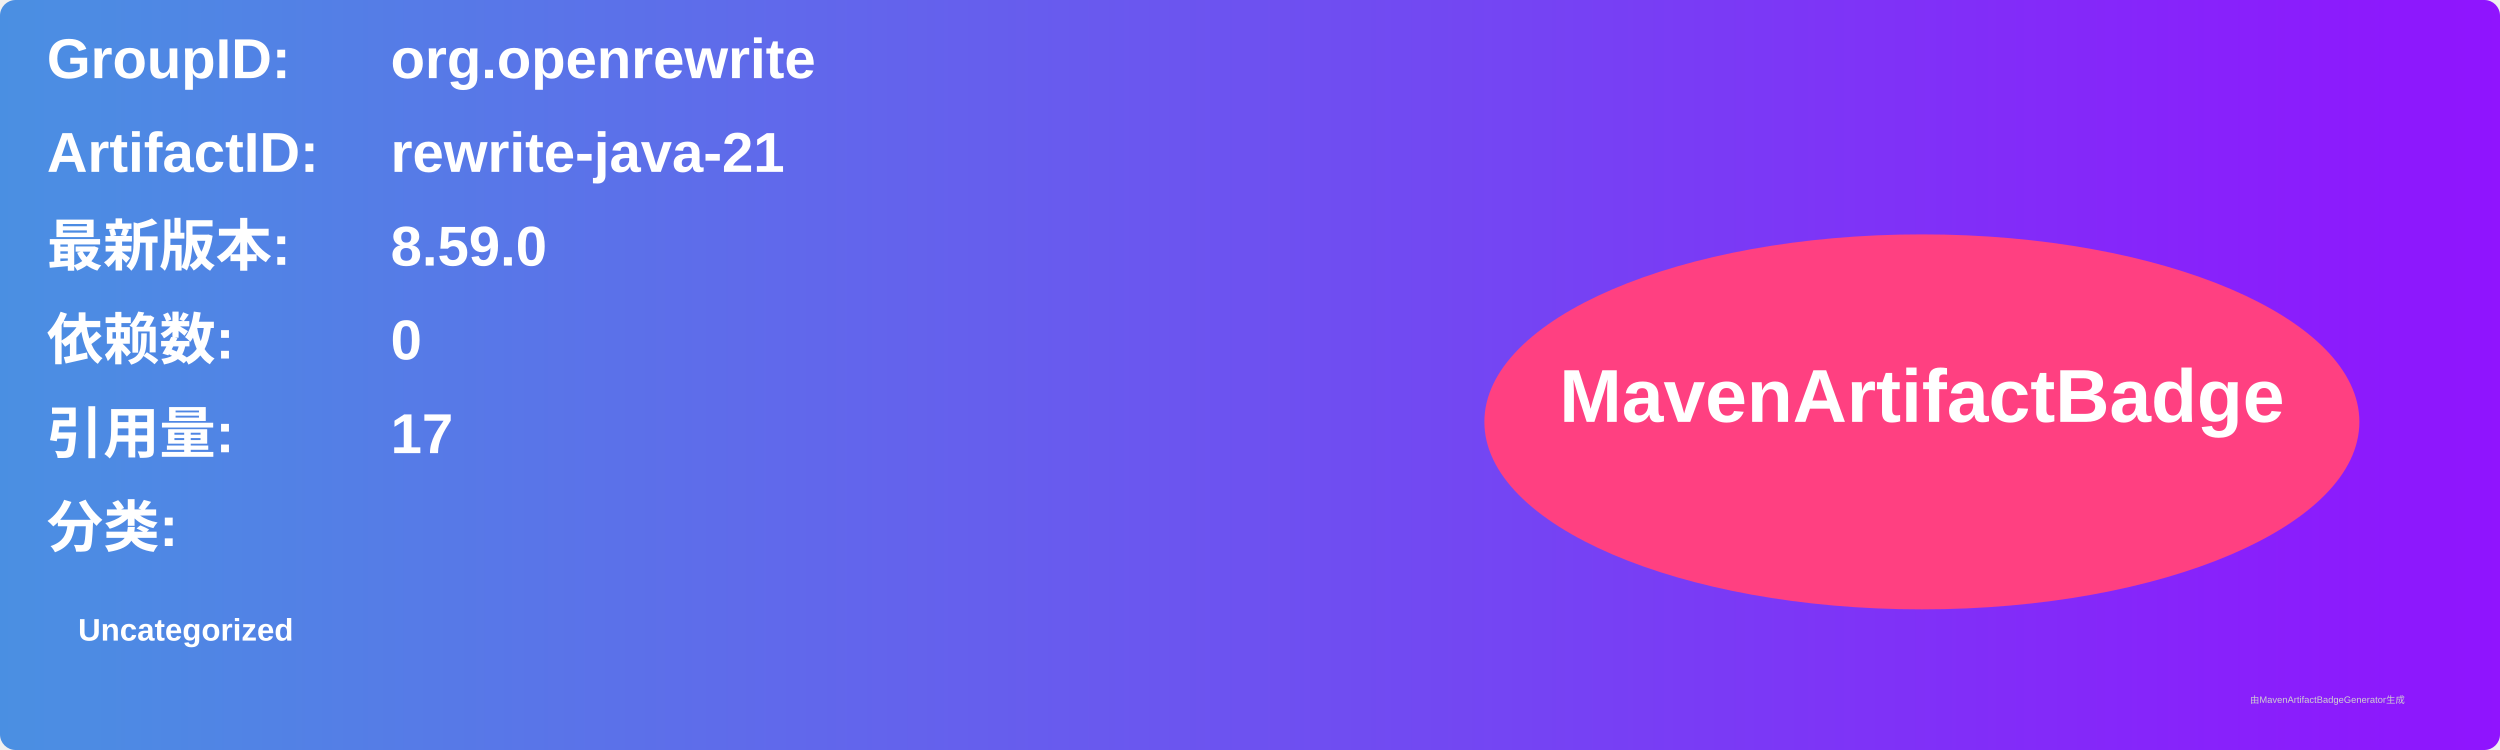
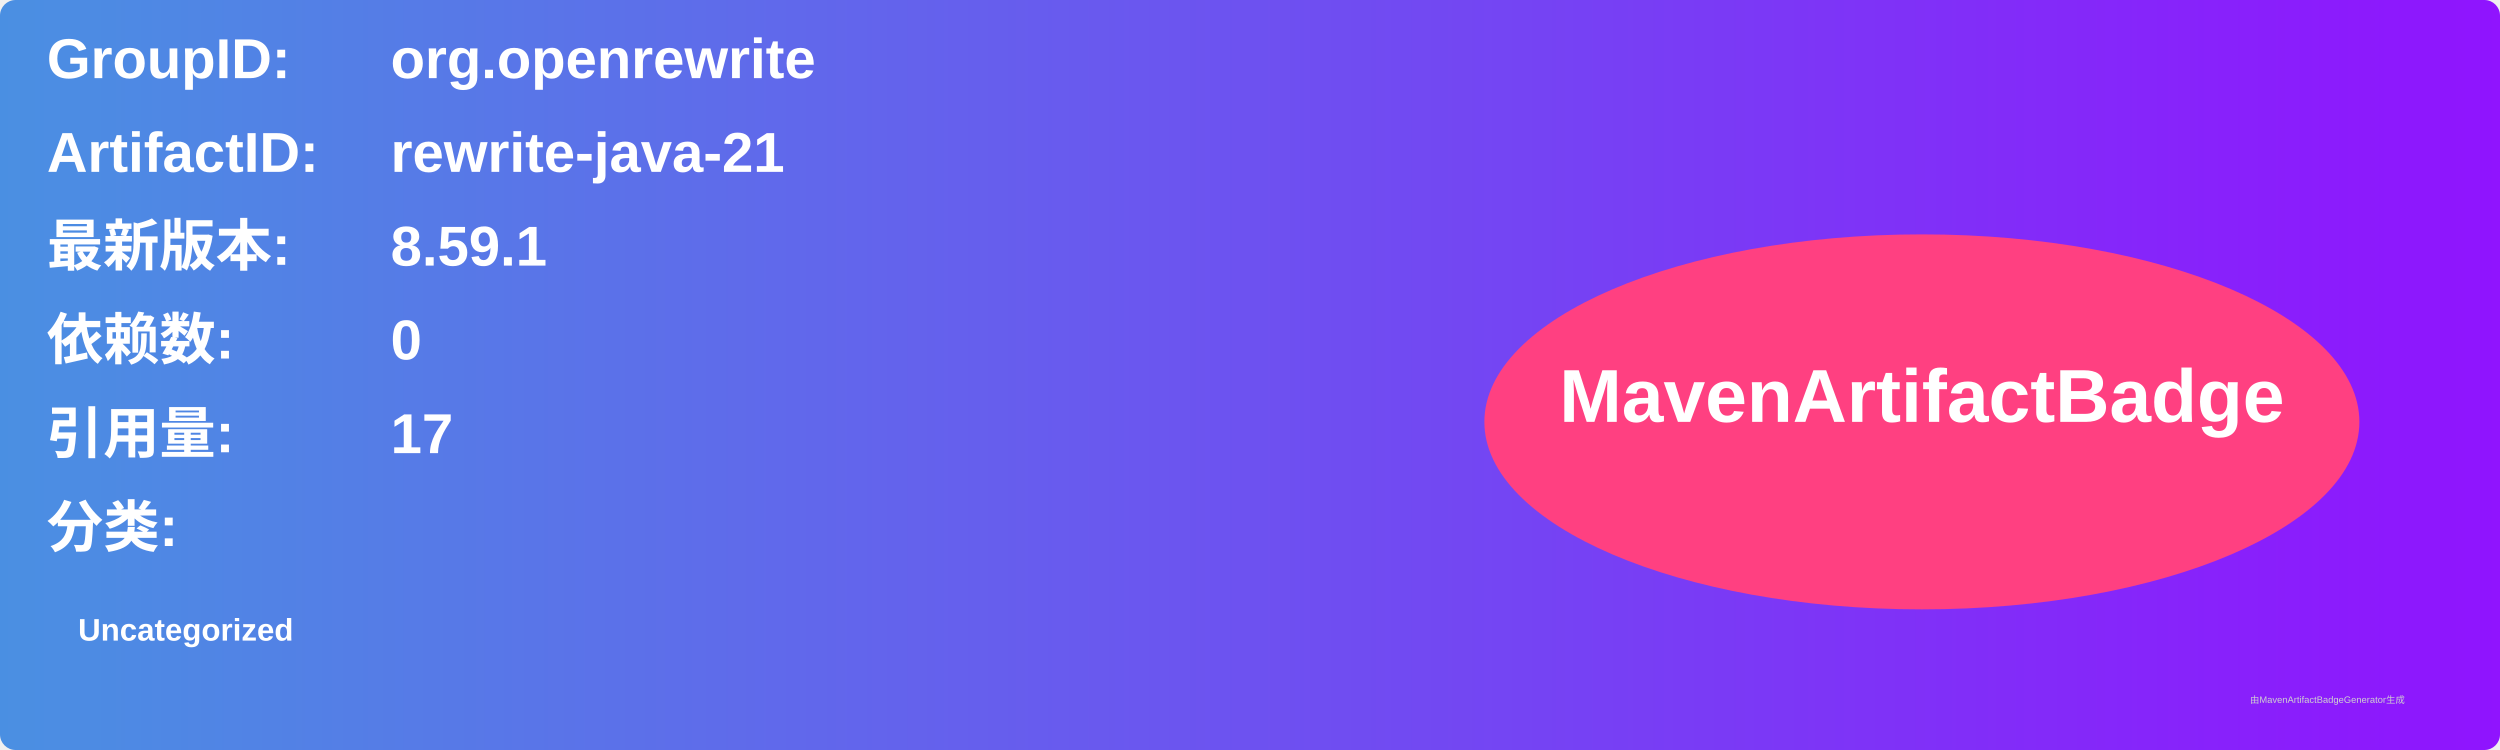
<svg xmlns="http://www.w3.org/2000/svg" width="800" height="240" viewBox="0 0 800 240">
  <linearGradient id="grad" x1="0%" y1="0%" x2="100%" y2="0%">
    <stop offset="0%" stop-color="#4a90e2" />
    <stop offset="100%" stop-color="#9013fe" />
  </linearGradient>
  <rect width="100%" height="100%" rx="5" ry="5" fill="url(#grad)" />
  <g transform="translate(15, 15)">
    <text x="0" y="10" font-family="Arial" font-size="18" fill="white" font-weight="bold" width="260">GroupID:</text>
    <text x="110" y="10" font-family="Arial" font-size="18" fill="white" font-weight="bold" width="460">org.openrewrite</text>
    <text x="0" y="40" font-family="Arial" font-size="18" fill="white" font-weight="bold" width="260">ArtifactID:</text>
    <text x="110" y="40" font-family="Arial" font-size="18" fill="white" font-weight="bold" width="460">rewrite-java-21</text>
    <text x="0" y="70" font-family="Arial" font-size="18" fill="white" font-weight="bold">最新版本:</text>
    <text x="110" y="70" font-family="Arial" font-size="18" fill="white" font-weight="bold">
-       <tspan font-weight="bold">8.59.0</tspan>
+       <tspan font-weight="bold">8.59.1</tspan>
    </text>
    <text x="0" y="100" font-family="Arial" font-size="18" fill="white" font-weight="bold">依赖数: </text>
    <text x="110" y="100" font-family="Arial" font-size="18" fill="white">
      <tspan font-weight="bold">0</tspan>
    </text>
    <text x="0" y="130" font-family="Arial" font-size="18" fill="white" font-weight="bold">引用量: </text>
    <text x="110" y="130" font-family="Arial" font-size="18" fill="white">
      <tspan font-weight="bold">17</tspan>
    </text>
    <text x="0" y="160" font-family="Arial" font-size="18" fill="white" font-weight="bold">分类:</text>
    <text x="10" y="190" font-family="Arial" font-size="10" fill="white">
      <tspan font-weight="bold">Uncategorized</tspan>
    </text>
    <ellipse cx="600" cy="120" rx="140" ry="60" fill="#ff4081" />
    <text x="600" y="120" text-anchor="middle" font-family="Arial" font-size="24" fill="white" font-weight="bold">MavenArtifactBadge</text>
  </g>
  <text x="720" y="225" font-family="Arial" font-size="3" fill="#d0d0d0">由MavenArtifactBadgeGenerator生成</text>
</svg>
